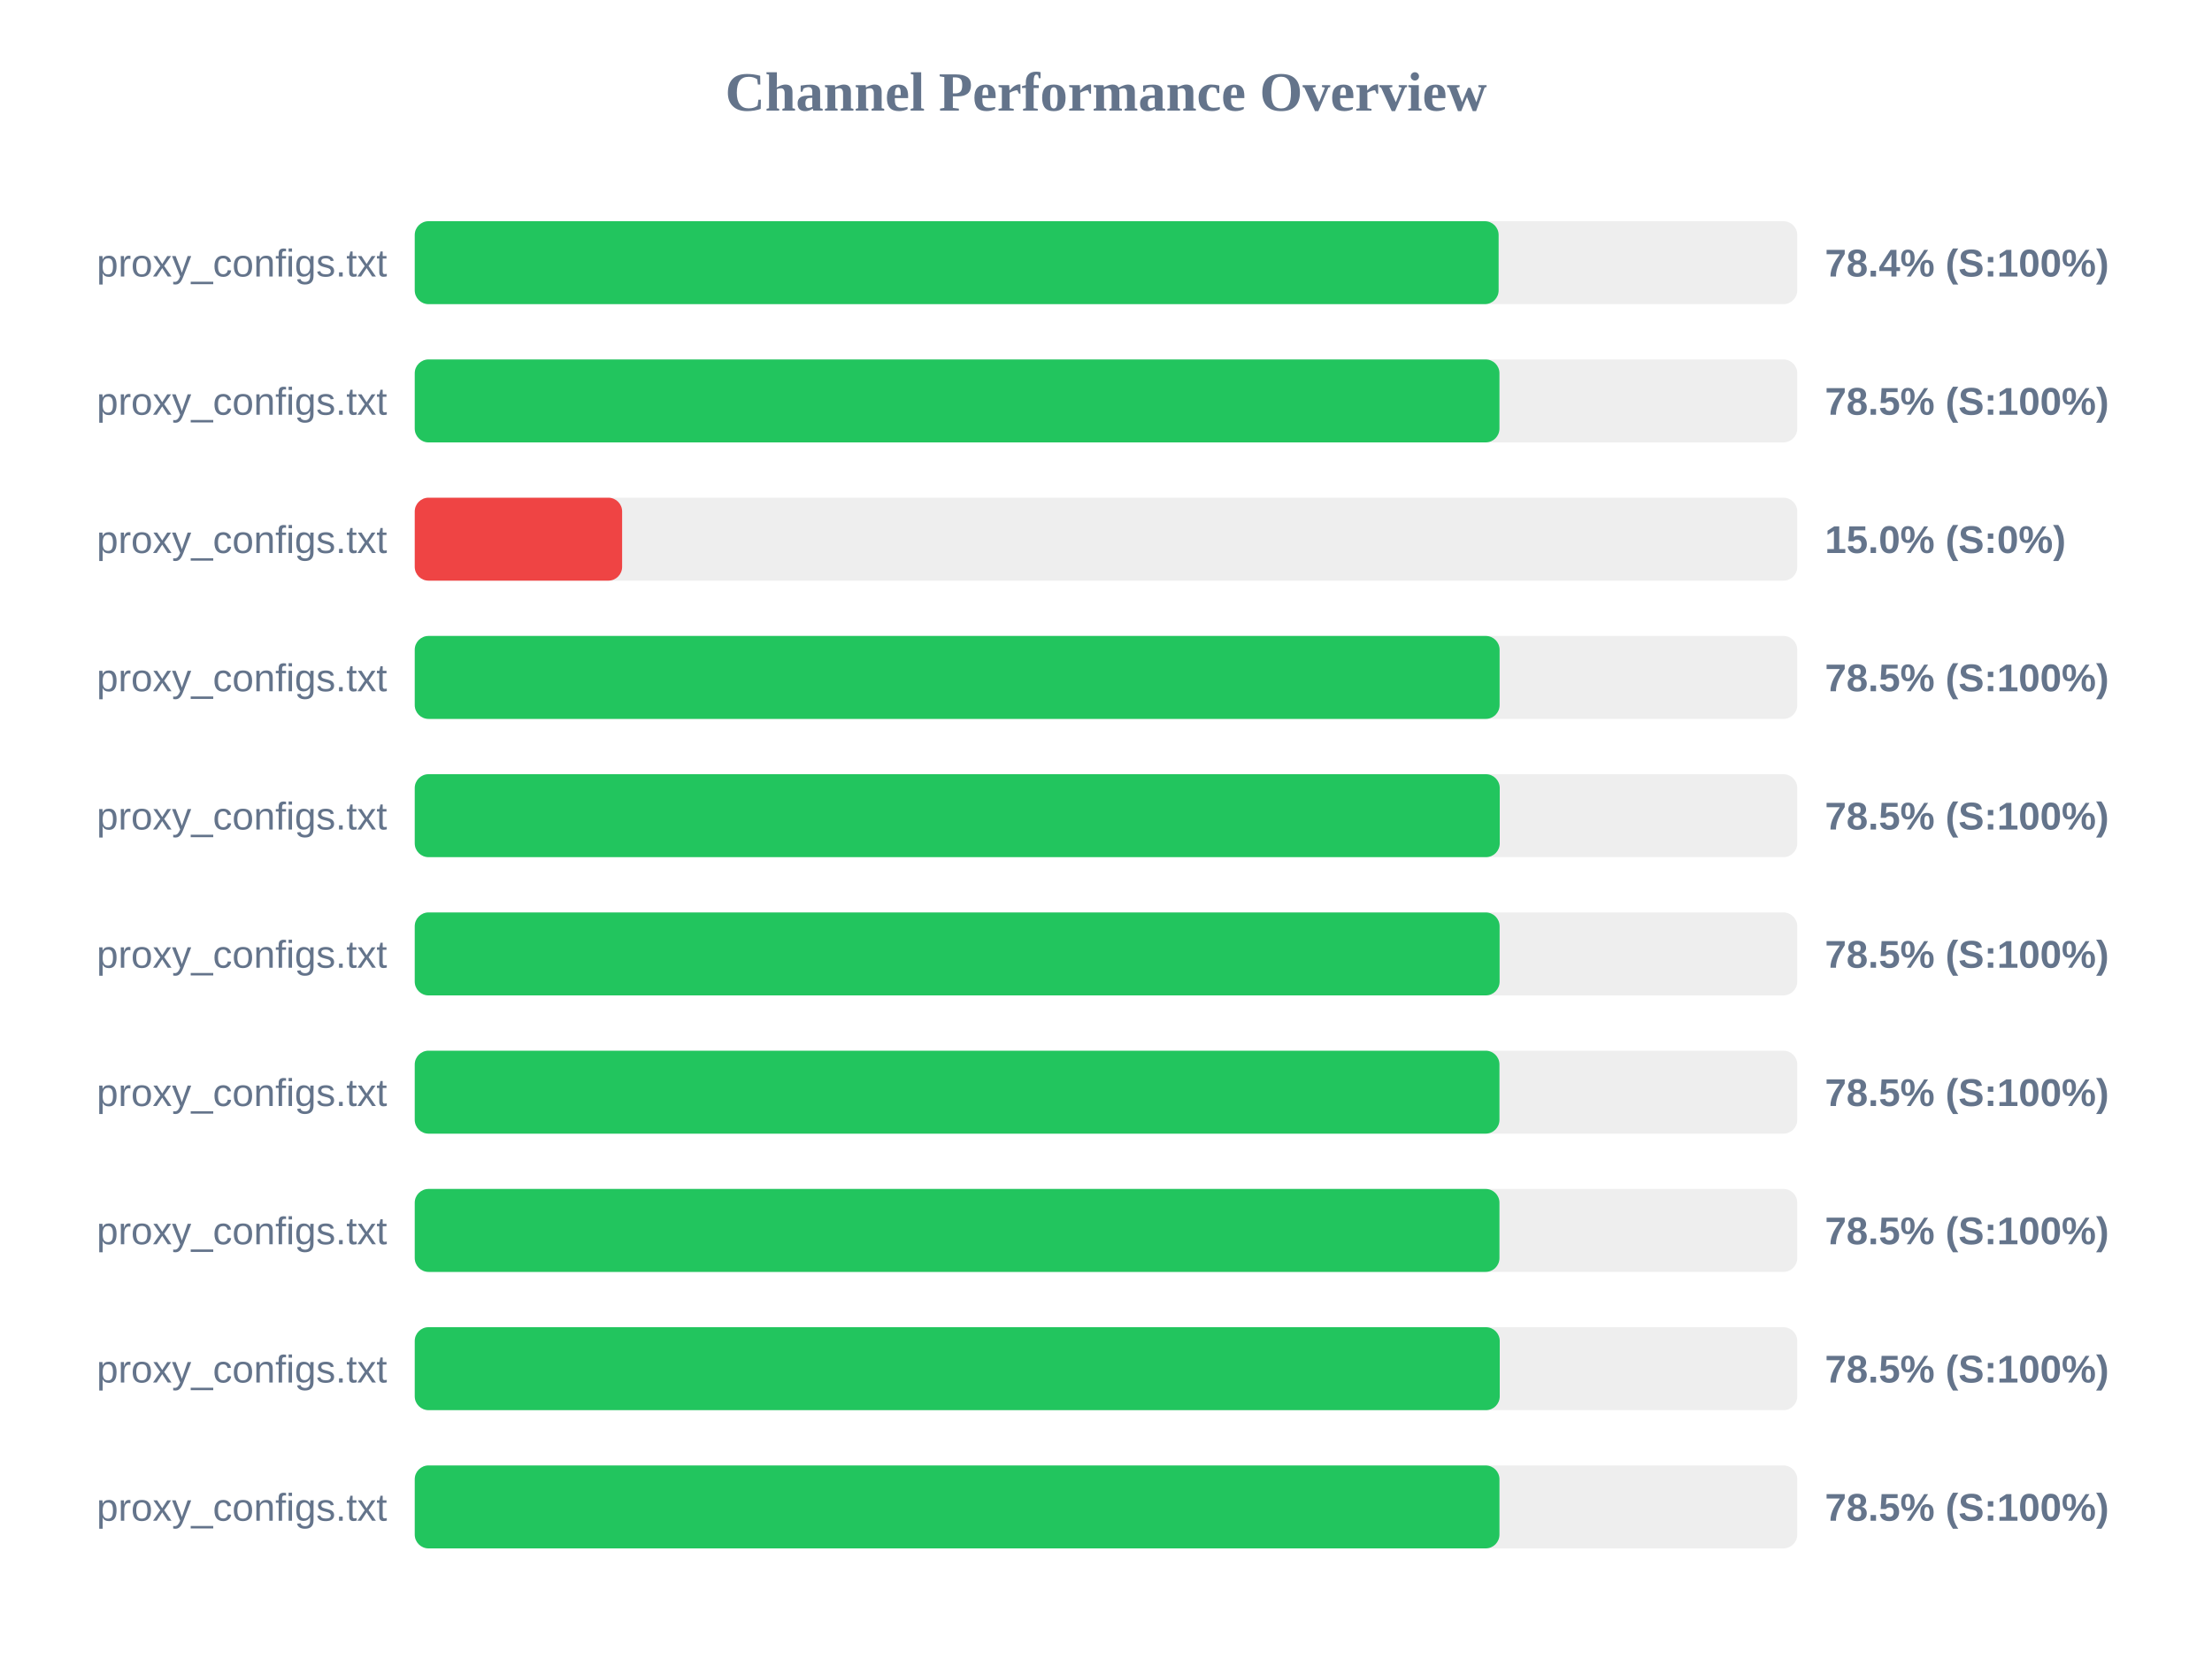
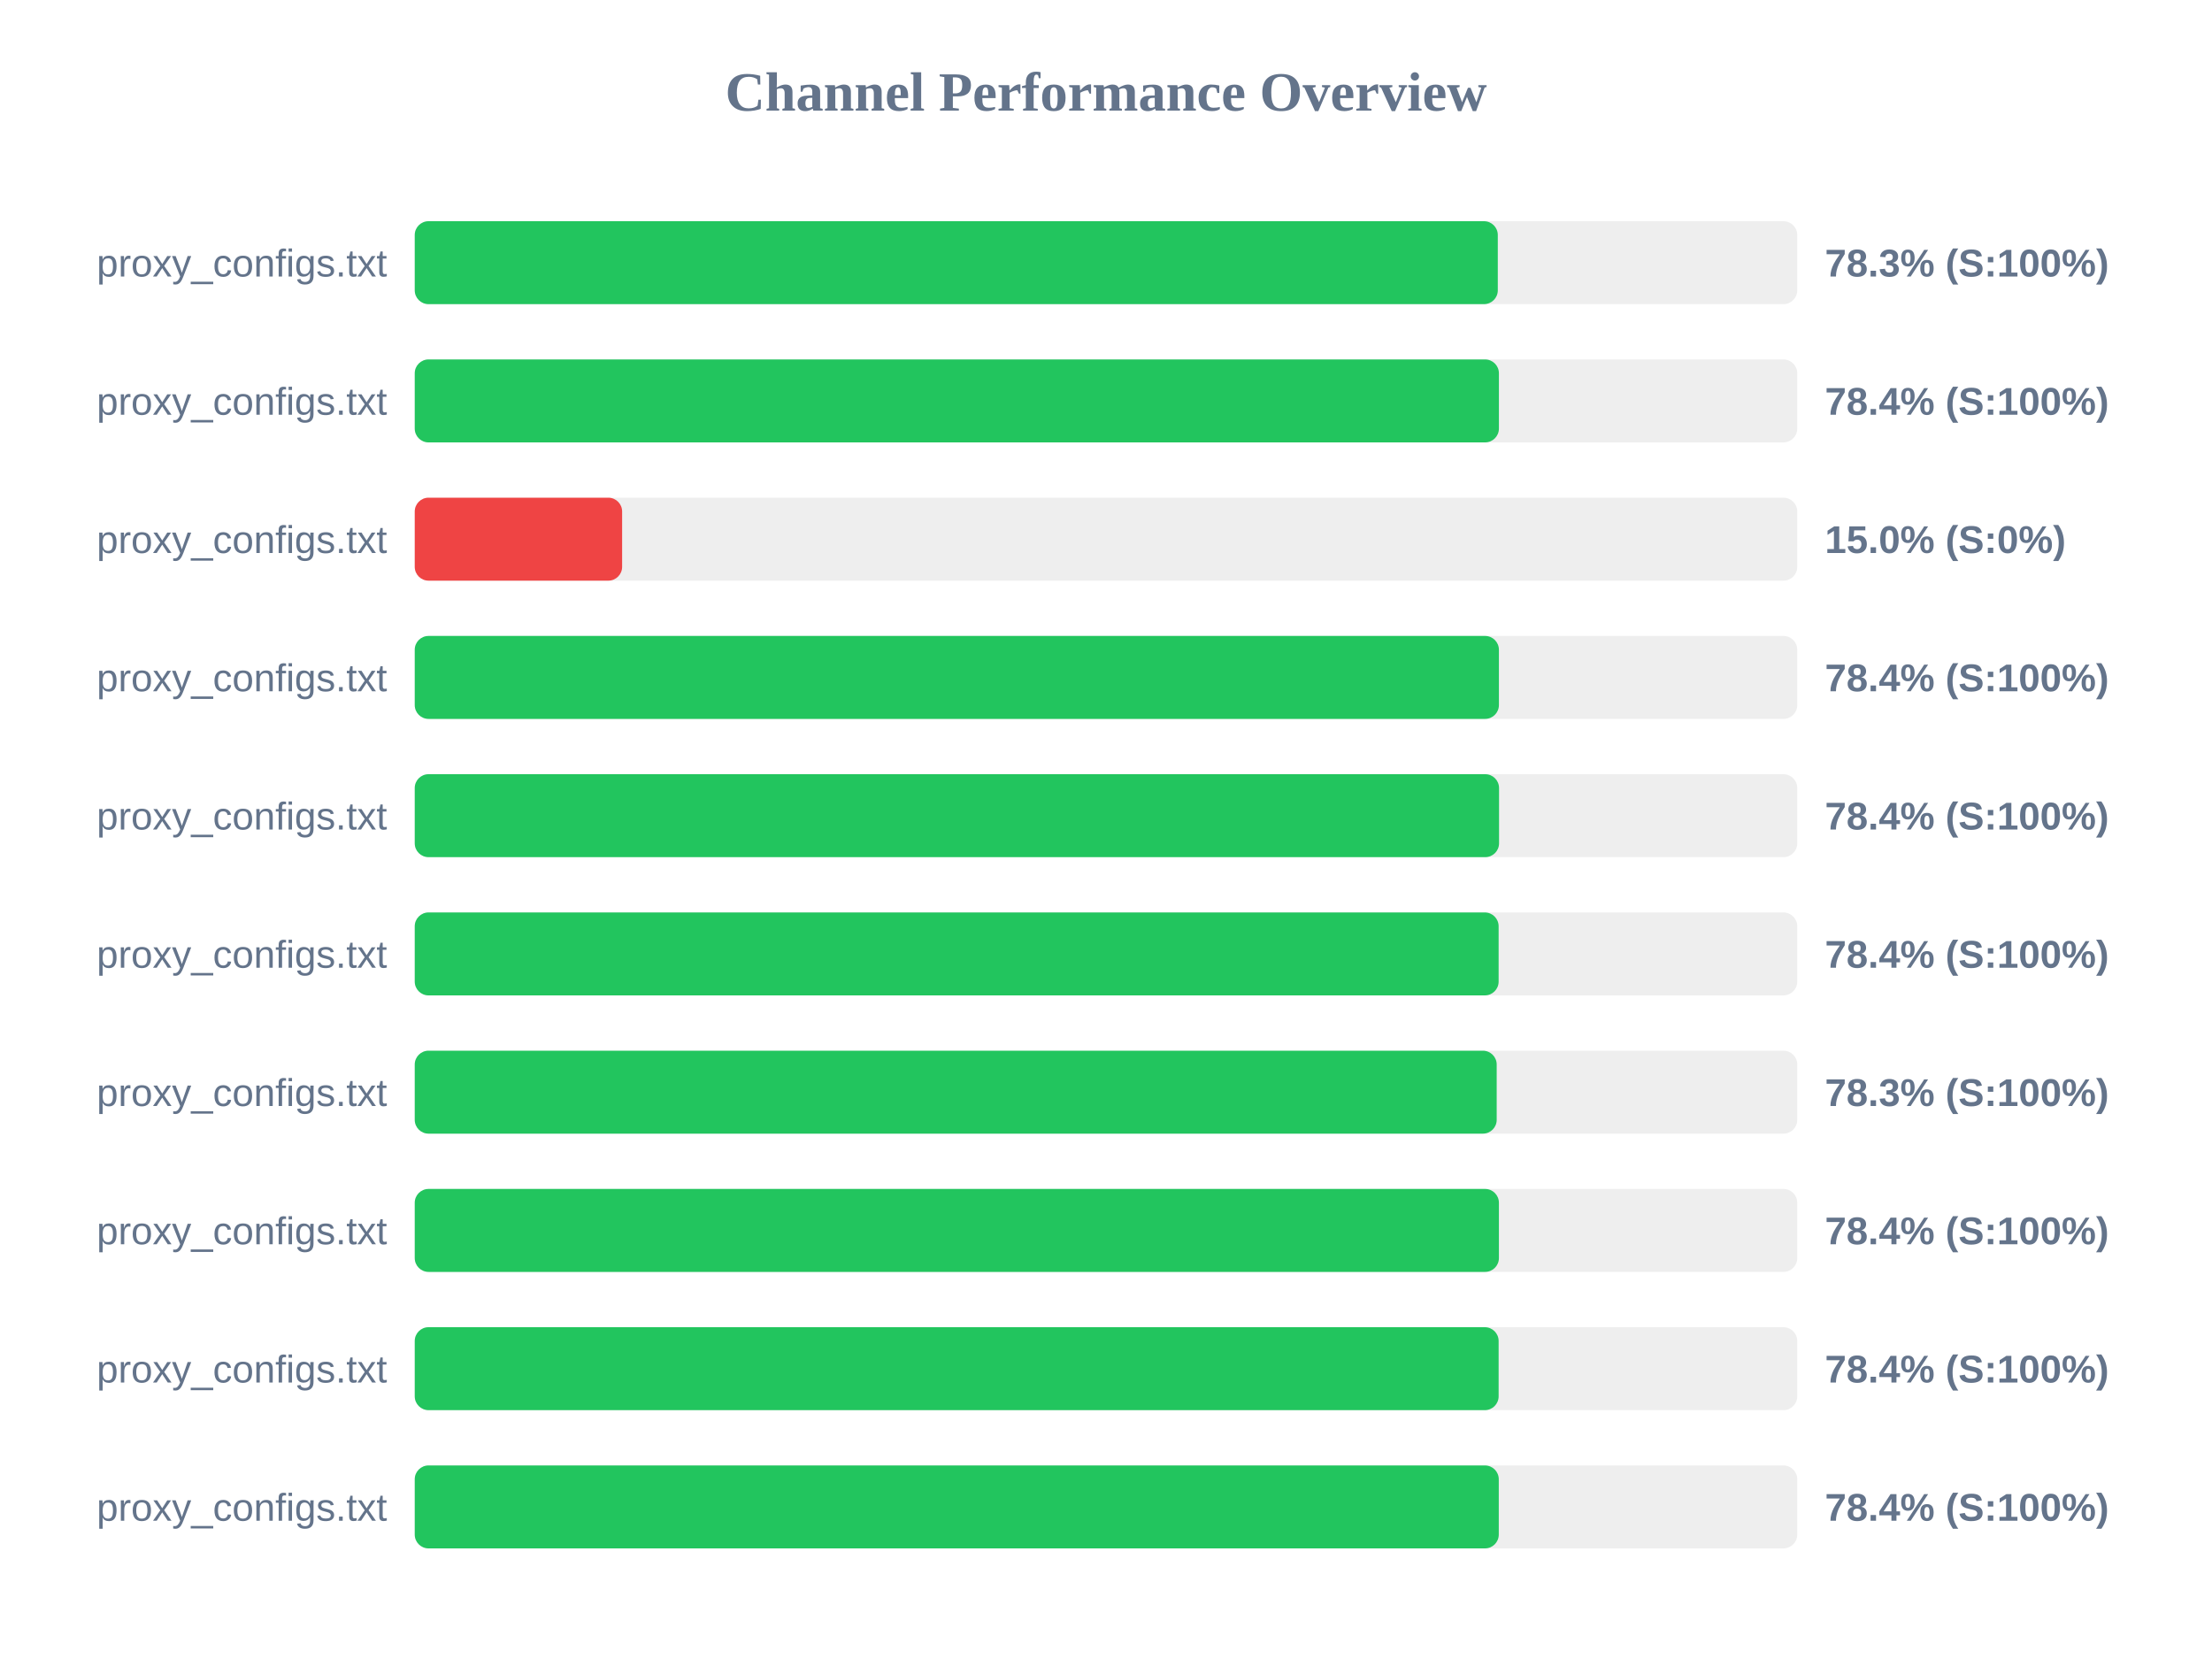
<svg xmlns="http://www.w3.org/2000/svg" width="800" height="600" version="1.1">
  <style>
        .row { font: 14px Arial; fill: #64748b; }
        .score { font: bold 14px Arial; fill: #64748b; }
    </style>
  <text x="400" y="40" text-anchor="middle" font-size="20px" font-weight="bold" fill="#64748b">Channel Performance Overview</text>
  <rect x="150" y="80" width="500" height="30" fill="#eee" rx="5" />
-   <rect x="150" y="80" width="392.0" height="30" fill="#22c55e" rx="5" />
+   <rect x="150" y="80" width="391.7" height="30" fill="#22c55e" rx="5" />
  <text x="140" y="100" text-anchor="end" class="row">proxy_configs.txt</text>
-   <text x="660" y="100" text-anchor="start" class="score">78.4% (S:100%)</text>
+   <text x="660" y="100" text-anchor="start" class="score">78.3% (S:100%)</text>
  <rect x="150" y="130" width="500" height="30" fill="#eee" rx="5" />
-   <rect x="150" y="130" width="392.3" height="30" fill="#22c55e" rx="5" />
+   <rect x="150" y="130" width="392.1" height="30" fill="#22c55e" rx="5" />
  <text x="140" y="150" text-anchor="end" class="row">proxy_configs.txt</text>
-   <text x="660" y="150" text-anchor="start" class="score">78.5% (S:100%)</text>
+   <text x="660" y="150" text-anchor="start" class="score">78.4% (S:100%)</text>
  <rect x="150" y="180" width="500" height="30" fill="#eee" rx="5" />
  <rect x="150" y="180" width="75.0" height="30" fill="#ef4444" rx="5" />
  <text x="140" y="200" text-anchor="end" class="row">proxy_configs.txt</text>
  <text x="660" y="200" text-anchor="start" class="score">15.0% (S:0%)</text>
  <rect x="150" y="230" width="500" height="30" fill="#eee" rx="5" />
-   <rect x="150" y="230" width="392.35" height="30" fill="#22c55e" rx="5" />
+   <rect x="150" y="230" width="392.1" height="30" fill="#22c55e" rx="5" />
  <text x="140" y="250" text-anchor="end" class="row">proxy_configs.txt</text>
-   <text x="660" y="250" text-anchor="start" class="score">78.5% (S:100%)</text>
+   <text x="660" y="250" text-anchor="start" class="score">78.4% (S:100%)</text>
  <rect x="150" y="280" width="500" height="30" fill="#eee" rx="5" />
-   <rect x="150" y="280" width="392.4" height="30" fill="#22c55e" rx="5" />
+   <rect x="150" y="280" width="392.15" height="30" fill="#22c55e" rx="5" />
  <text x="140" y="300" text-anchor="end" class="row">proxy_configs.txt</text>
-   <text x="660" y="300" text-anchor="start" class="score">78.5% (S:100%)</text>
+   <text x="660" y="300" text-anchor="start" class="score">78.4% (S:100%)</text>
  <rect x="150" y="330" width="500" height="30" fill="#eee" rx="5" />
-   <rect x="150" y="330" width="392.35" height="30" fill="#22c55e" rx="5" />
+   <rect x="150" y="330" width="392.0" height="30" fill="#22c55e" rx="5" />
  <text x="140" y="350" text-anchor="end" class="row">proxy_configs.txt</text>
-   <text x="660" y="350" text-anchor="start" class="score">78.5% (S:100%)</text>
+   <text x="660" y="350" text-anchor="start" class="score">78.4% (S:100%)</text>
  <rect x="150" y="380" width="500" height="30" fill="#eee" rx="5" />
-   <rect x="150" y="380" width="392.3" height="30" fill="#22c55e" rx="5" />
+   <rect x="150" y="380" width="391.3" height="30" fill="#22c55e" rx="5" />
  <text x="140" y="400" text-anchor="end" class="row">proxy_configs.txt</text>
-   <text x="660" y="400" text-anchor="start" class="score">78.5% (S:100%)</text>
+   <text x="660" y="400" text-anchor="start" class="score">78.3% (S:100%)</text>
  <rect x="150" y="430" width="500" height="30" fill="#eee" rx="5" />
-   <rect x="150" y="430" width="392.3" height="30" fill="#22c55e" rx="5" />
+   <rect x="150" y="430" width="392.1" height="30" fill="#22c55e" rx="5" />
  <text x="140" y="450" text-anchor="end" class="row">proxy_configs.txt</text>
-   <text x="660" y="450" text-anchor="start" class="score">78.5% (S:100%)</text>
+   <text x="660" y="450" text-anchor="start" class="score">78.4% (S:100%)</text>
  <rect x="150" y="480" width="500" height="30" fill="#eee" rx="5" />
-   <rect x="150" y="480" width="392.4" height="30" fill="#22c55e" rx="5" />
+   <rect x="150" y="480" width="392.0" height="30" fill="#22c55e" rx="5" />
  <text x="140" y="500" text-anchor="end" class="row">proxy_configs.txt</text>
-   <text x="660" y="500" text-anchor="start" class="score">78.5% (S:100%)</text>
+   <text x="660" y="500" text-anchor="start" class="score">78.4% (S:100%)</text>
  <rect x="150" y="530" width="500" height="30" fill="#eee" rx="5" />
-   <rect x="150" y="530" width="392.3" height="30" fill="#22c55e" rx="5" />
+   <rect x="150" y="530" width="392.05" height="30" fill="#22c55e" rx="5" />
  <text x="140" y="550" text-anchor="end" class="row">proxy_configs.txt</text>
-   <text x="660" y="550" text-anchor="start" class="score">78.5% (S:100%)</text>
+   <text x="660" y="550" text-anchor="start" class="score">78.4% (S:100%)</text>
</svg>
